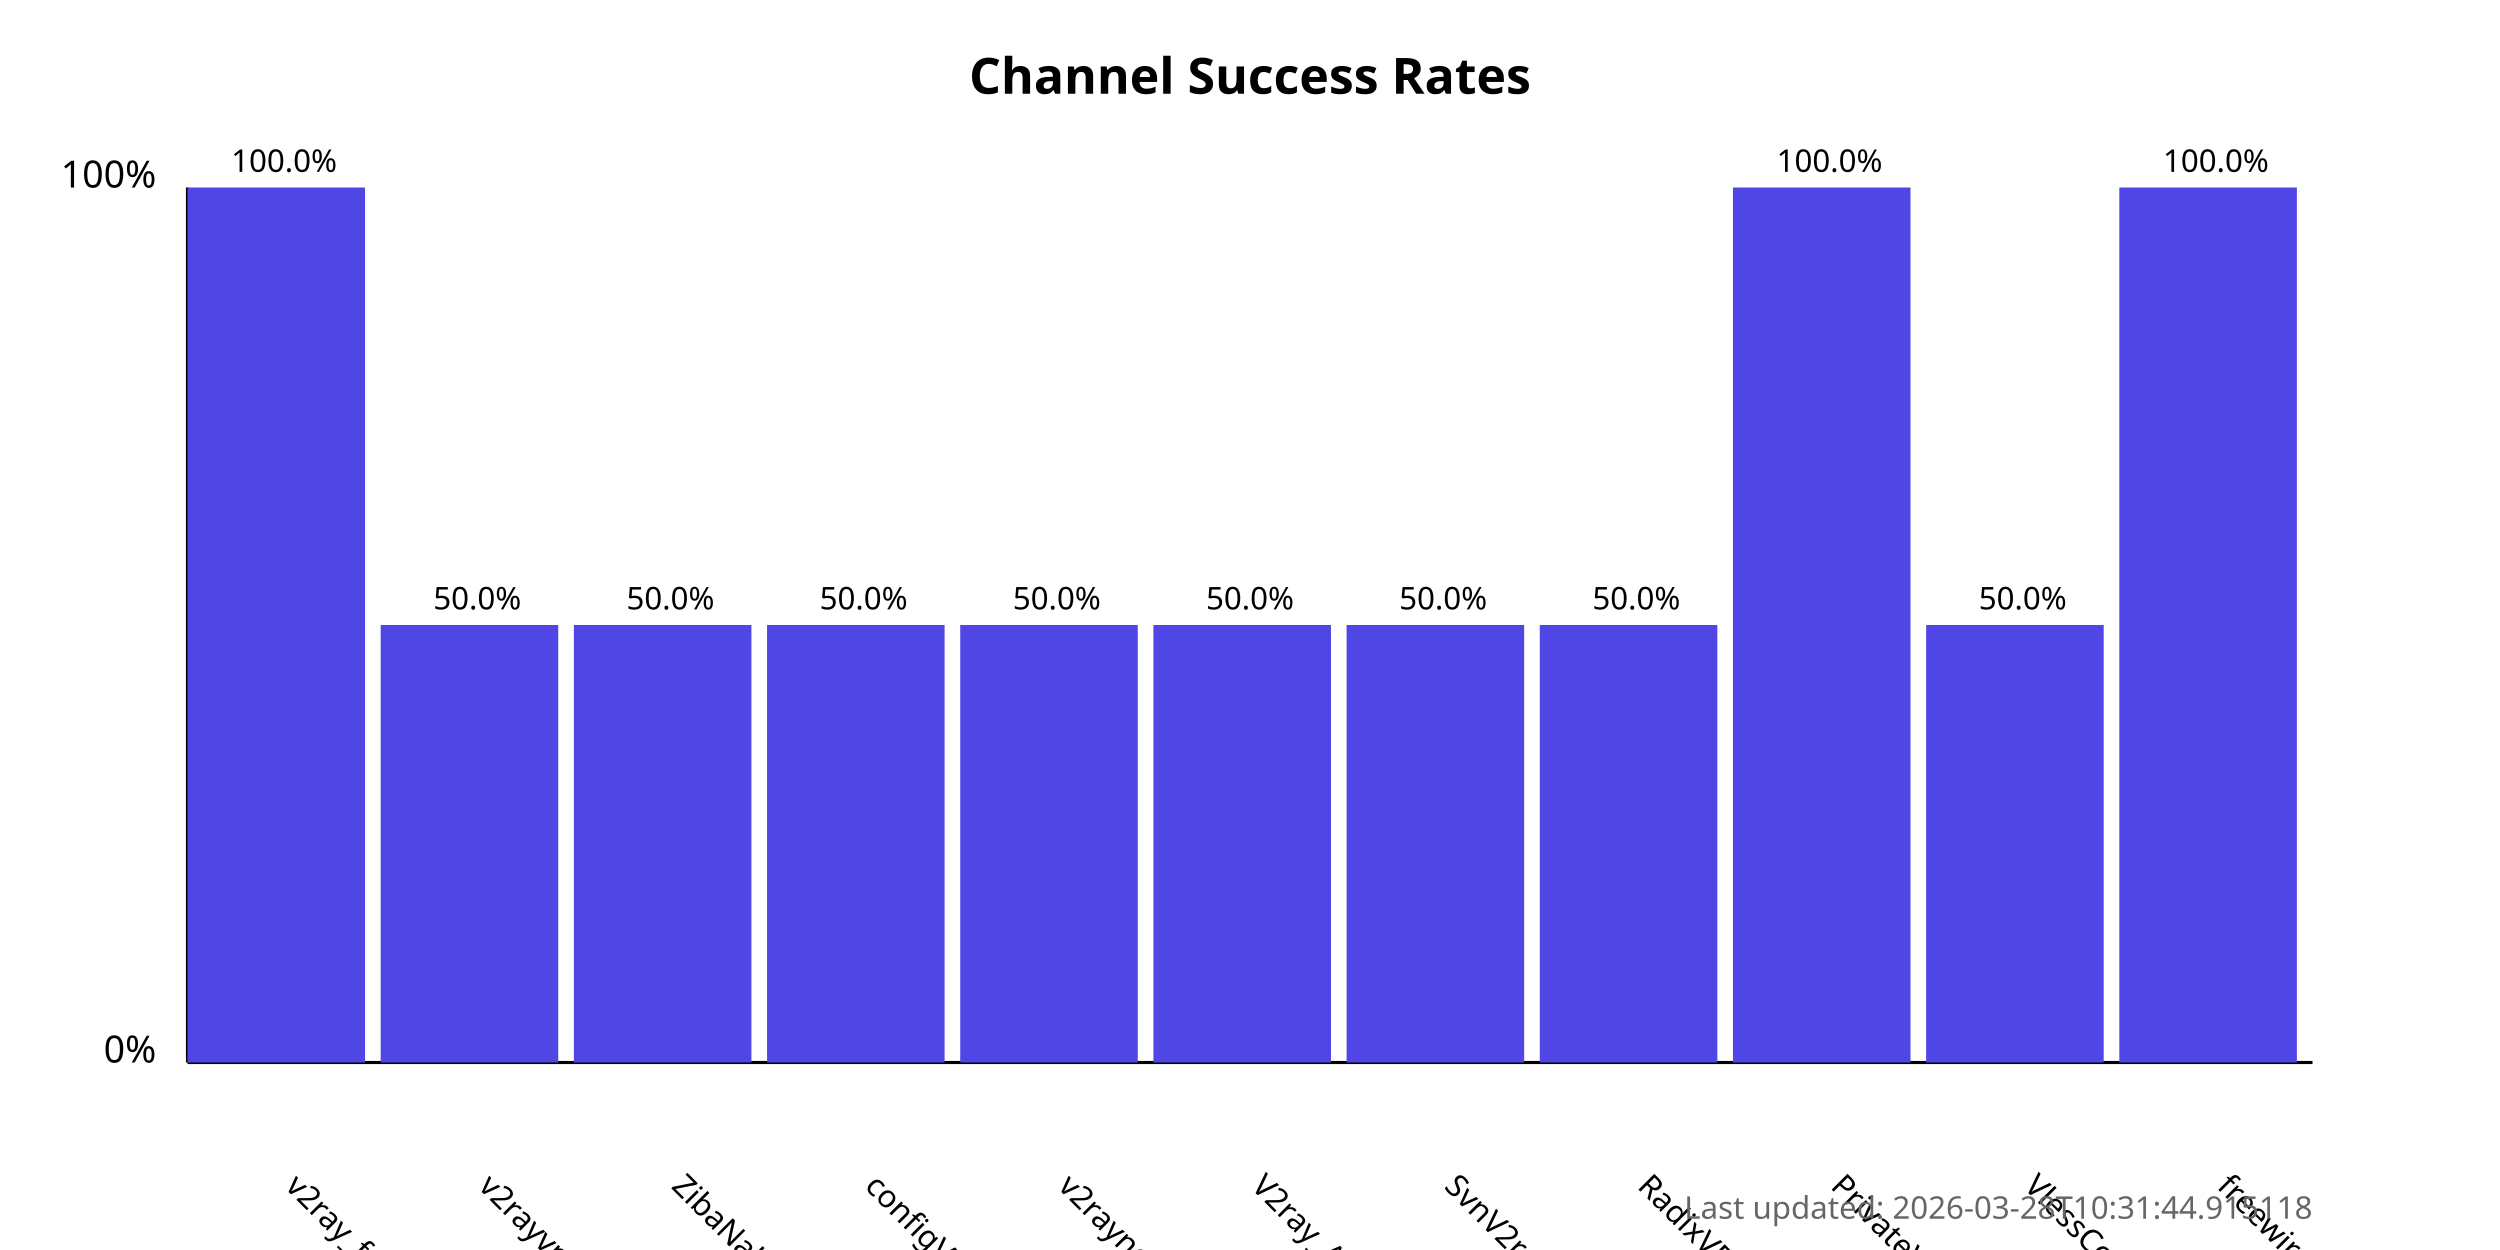
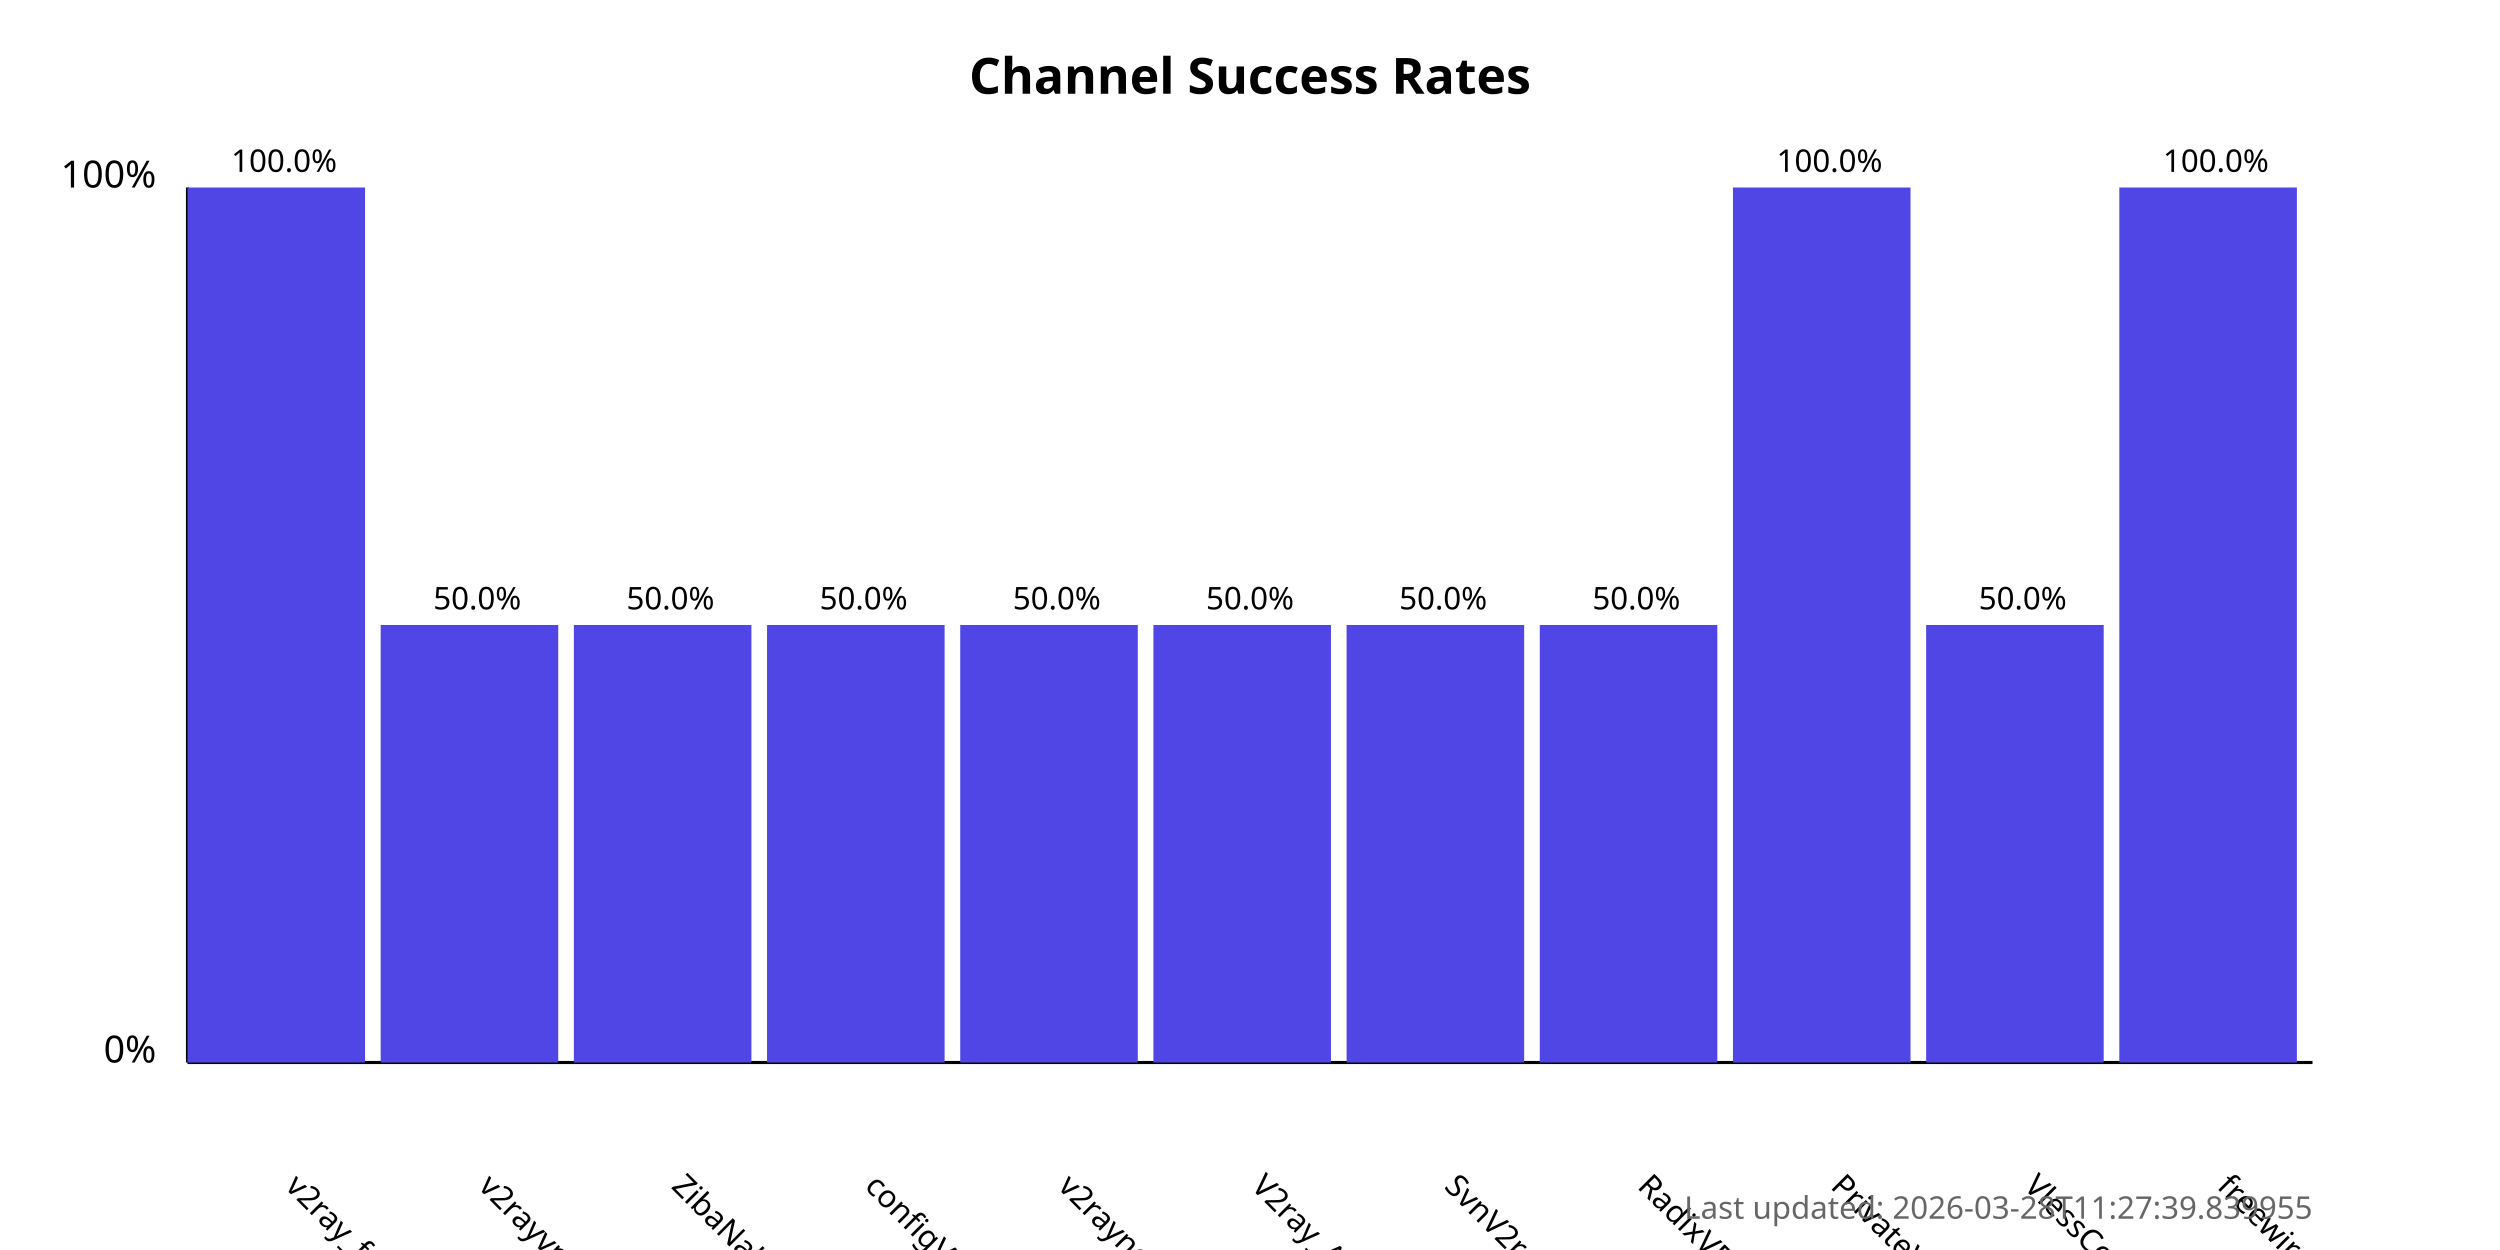
<svg xmlns="http://www.w3.org/2000/svg" width="800" height="400">
  <style>
            .chart-title { font: bold 16px sans-serif; }
            .axis-label { font: 12px sans-serif; }
            .tick-label { font: 10px sans-serif; }
            .bar { fill: #4f46e5; }
            .bar:hover { fill: #6366f1; }
            .timestamp { font: 10px sans-serif; fill: #666; }
        </style>
  <text x="400.0" y="30" text-anchor="middle" class="chart-title">
            Channel Success Rates
        </text>
  <line x1="60" y1="340" x2="60" y2="60" stroke="black" stroke-width="1" />
  <line x1="60" y1="340" x2="740" y2="340" stroke="black" stroke-width="1" />
  <text x="50" y="340" text-anchor="end" class="axis-label">0%</text>
  <text x="50" y="60" text-anchor="end" class="axis-label">100%</text>
  <g>
    <rect x="60" y="60.0" width="56.818" height="280.0" class="bar" />
    <text x="90.909" y="380" transform="rotate(45, 90.90909, 380)" text-anchor="start" class="tick-label">
                v2ray_free_conf
            </text>
    <text x="90.909" y="55.0" text-anchor="middle" class="tick-label">
                100.0%
            </text>
  </g>
  <g>
    <rect x="121.818" y="200.0" width="56.818" height="140.0" class="bar" />
    <text x="152.727" y="380" transform="rotate(45, 152.7273, 380)" text-anchor="start" class="tick-label">
                v2rayvpno
            </text>
    <text x="152.727" y="195.0" text-anchor="middle" class="tick-label">
                50.0%
            </text>
  </g>
  <g>
    <rect x="183.636" y="200.0" width="56.818" height="140.0" class="bar" />
    <text x="214.545" y="380" transform="rotate(45, 214.5455, 380)" text-anchor="start" class="tick-label">
                ZibaNabz
            </text>
    <text x="214.545" y="195.0" text-anchor="middle" class="tick-label">
                50.0%
            </text>
  </g>
  <g>
    <rect x="245.455" y="200.0" width="56.818" height="140.0" class="bar" />
    <text x="276.364" y="380" transform="rotate(45, 276.3636, 380)" text-anchor="start" class="tick-label">
                configV2rayForFree
            </text>
    <text x="276.364" y="195.0" text-anchor="middle" class="tick-label">
                50.0%
            </text>
  </g>
  <g>
    <rect x="307.273" y="200.0" width="56.818" height="140.0" class="bar" />
    <text x="338.182" y="380" transform="rotate(45, 338.1818, 380)" text-anchor="start" class="tick-label">
                v2rayngvpn
            </text>
    <text x="338.182" y="195.0" text-anchor="middle" class="tick-label">
                50.0%
            </text>
  </g>
  <g>
    <rect x="369.091" y="200.0" width="56.818" height="140.0" class="bar" />
    <text x="400.0" y="380" transform="rotate(45, 400.0, 380)" text-anchor="start" class="tick-label">
                V2ray_Alpha
            </text>
    <text x="400.0" y="195.0" text-anchor="middle" class="tick-label">
                50.0%
            </text>
  </g>
  <g>
    <rect x="430.909" y="200.0" width="56.818" height="140.0" class="bar" />
    <text x="461.818" y="380" transform="rotate(45, 461.8182, 380)" text-anchor="start" class="tick-label">
                SvnV2ray
            </text>
    <text x="461.818" y="195.0" text-anchor="middle" class="tick-label">
                50.0%
            </text>
  </g>
  <g>
    <rect x="492.727" y="200.0" width="56.818" height="140.0" class="bar" />
    <text x="523.636" y="380" transform="rotate(45, 523.6364, 380)" text-anchor="start" class="tick-label">
                RadixVPN
            </text>
    <text x="523.636" y="195.0" text-anchor="middle" class="tick-label">
                50.0%
            </text>
  </g>
  <g>
    <rect x="554.545" y="60.0" width="56.818" height="280.0" class="bar" />
    <text x="585.455" y="380" transform="rotate(45, 585.4545, 380)" text-anchor="start" class="tick-label">
                PrivateVPNs
            </text>
    <text x="585.455" y="55.0" text-anchor="middle" class="tick-label">
                100.0%
            </text>
  </g>
  <g>
    <rect x="616.364" y="200.0" width="56.818" height="140.0" class="bar" />
    <text x="647.273" y="380" transform="rotate(45, 647.2727, 380)" text-anchor="start" class="tick-label">
                VlessConfig
            </text>
    <text x="647.273" y="195.0" text-anchor="middle" class="tick-label">
                50.0%
            </text>
  </g>
  <g>
    <rect x="678.182" y="60.0" width="56.818" height="280.0" class="bar" />
    <text x="709.091" y="380" transform="rotate(45, 709.0909, 380)" text-anchor="start" class="tick-label">
                freewireguard
            </text>
    <text x="709.091" y="55.0" text-anchor="middle" class="tick-label">
                100.0%
            </text>
  </g>
  <text x="740" y="390" text-anchor="end" class="timestamp">
-             Last updated: 2026-03-28T10:31:44.915118
+             Last updated: 2026-03-28T11:27:39.839955
        </text>
</svg>
